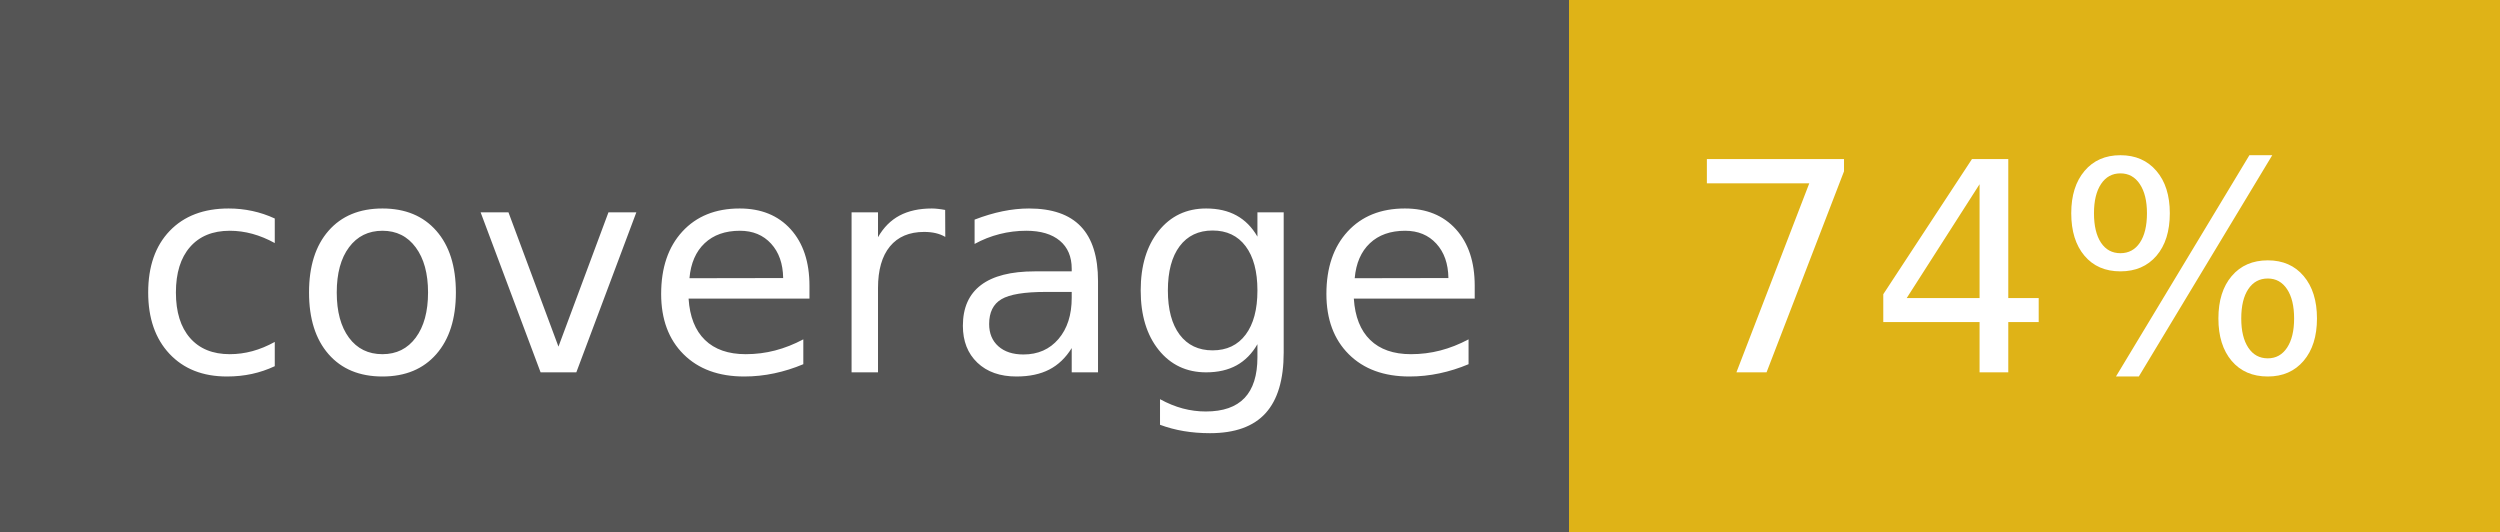
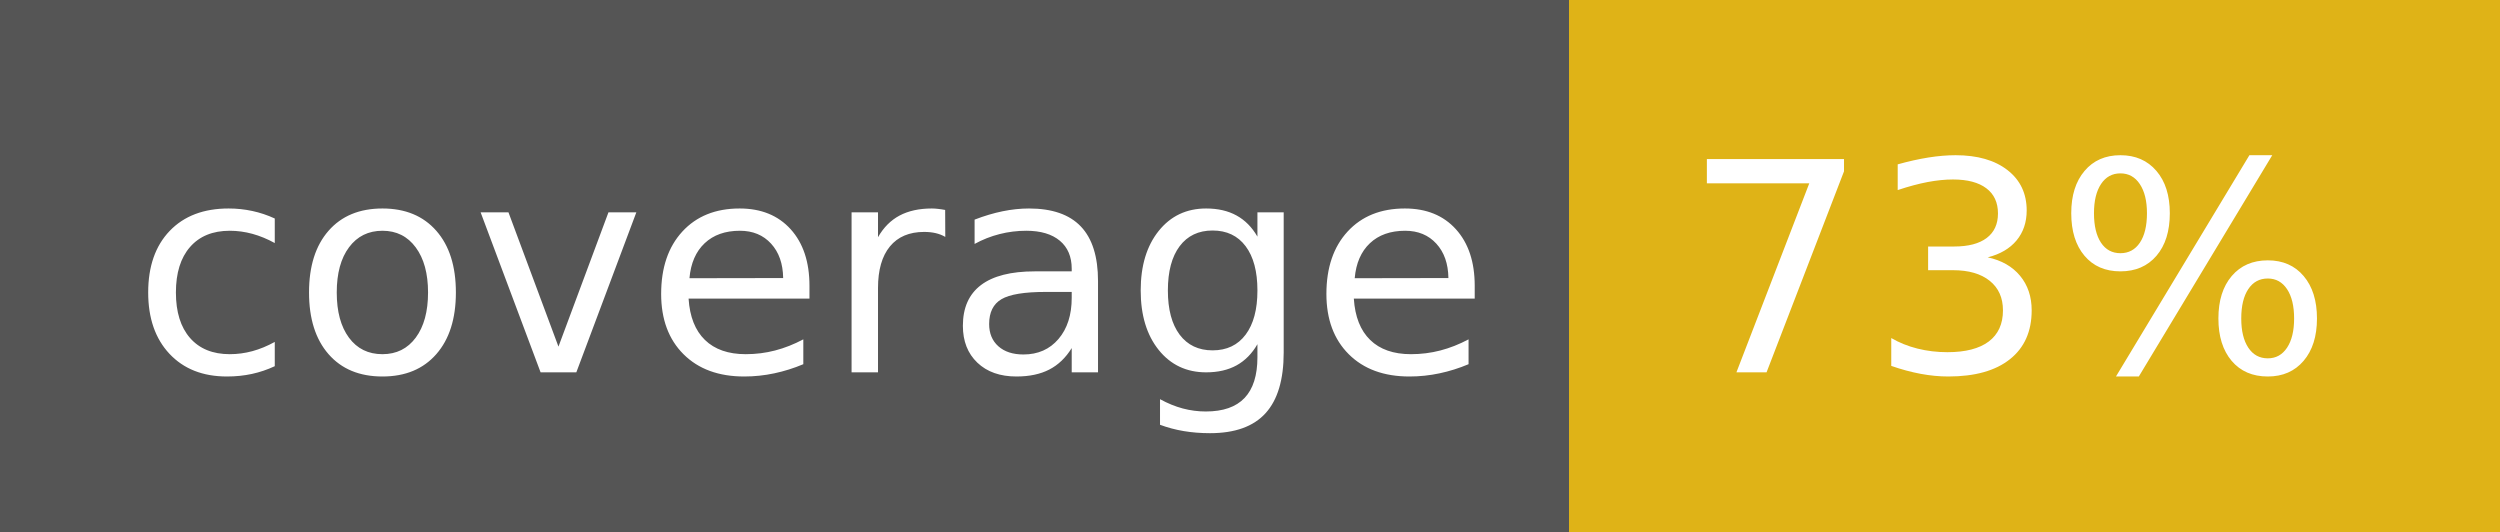
<svg xmlns="http://www.w3.org/2000/svg" width="94" height="20">
  <g shape-rendering="crispEdges">
    <path fill="#555" d="M0 0h59v20H0z" />
    <path fill="#dfb317" d="M59 0h35v20H59z" />
  </g>
  <g fill="#fff" text-anchor="middle" font-family="DejaVu Sans,Verdana,Geneva,sans-serif" font-size="110">
    <text x="305" y="140" transform="scale(.1)" textLength="490">coverage</text>
-     <text x="755" y="140" transform="scale(.1)" textLength="250">74%</text>
+     <text x="755" y="140" transform="scale(.1)" textLength="250">73%</text>
  </g>
</svg>
